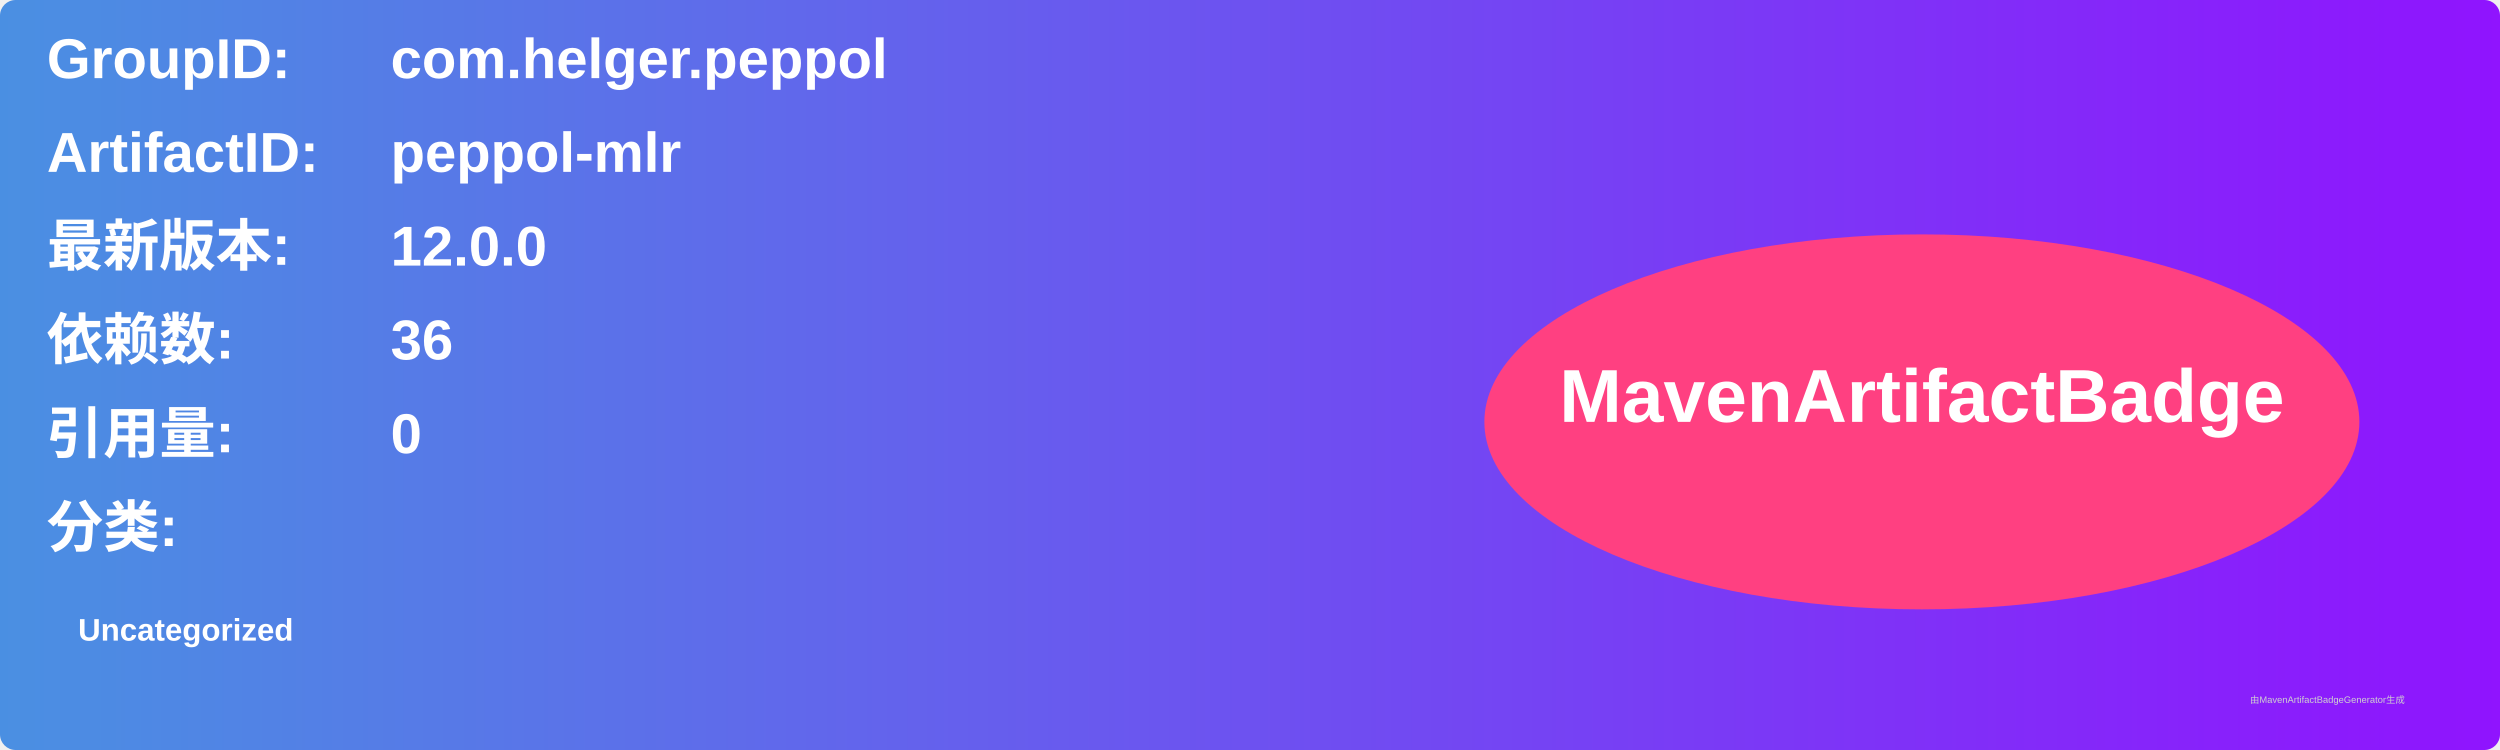
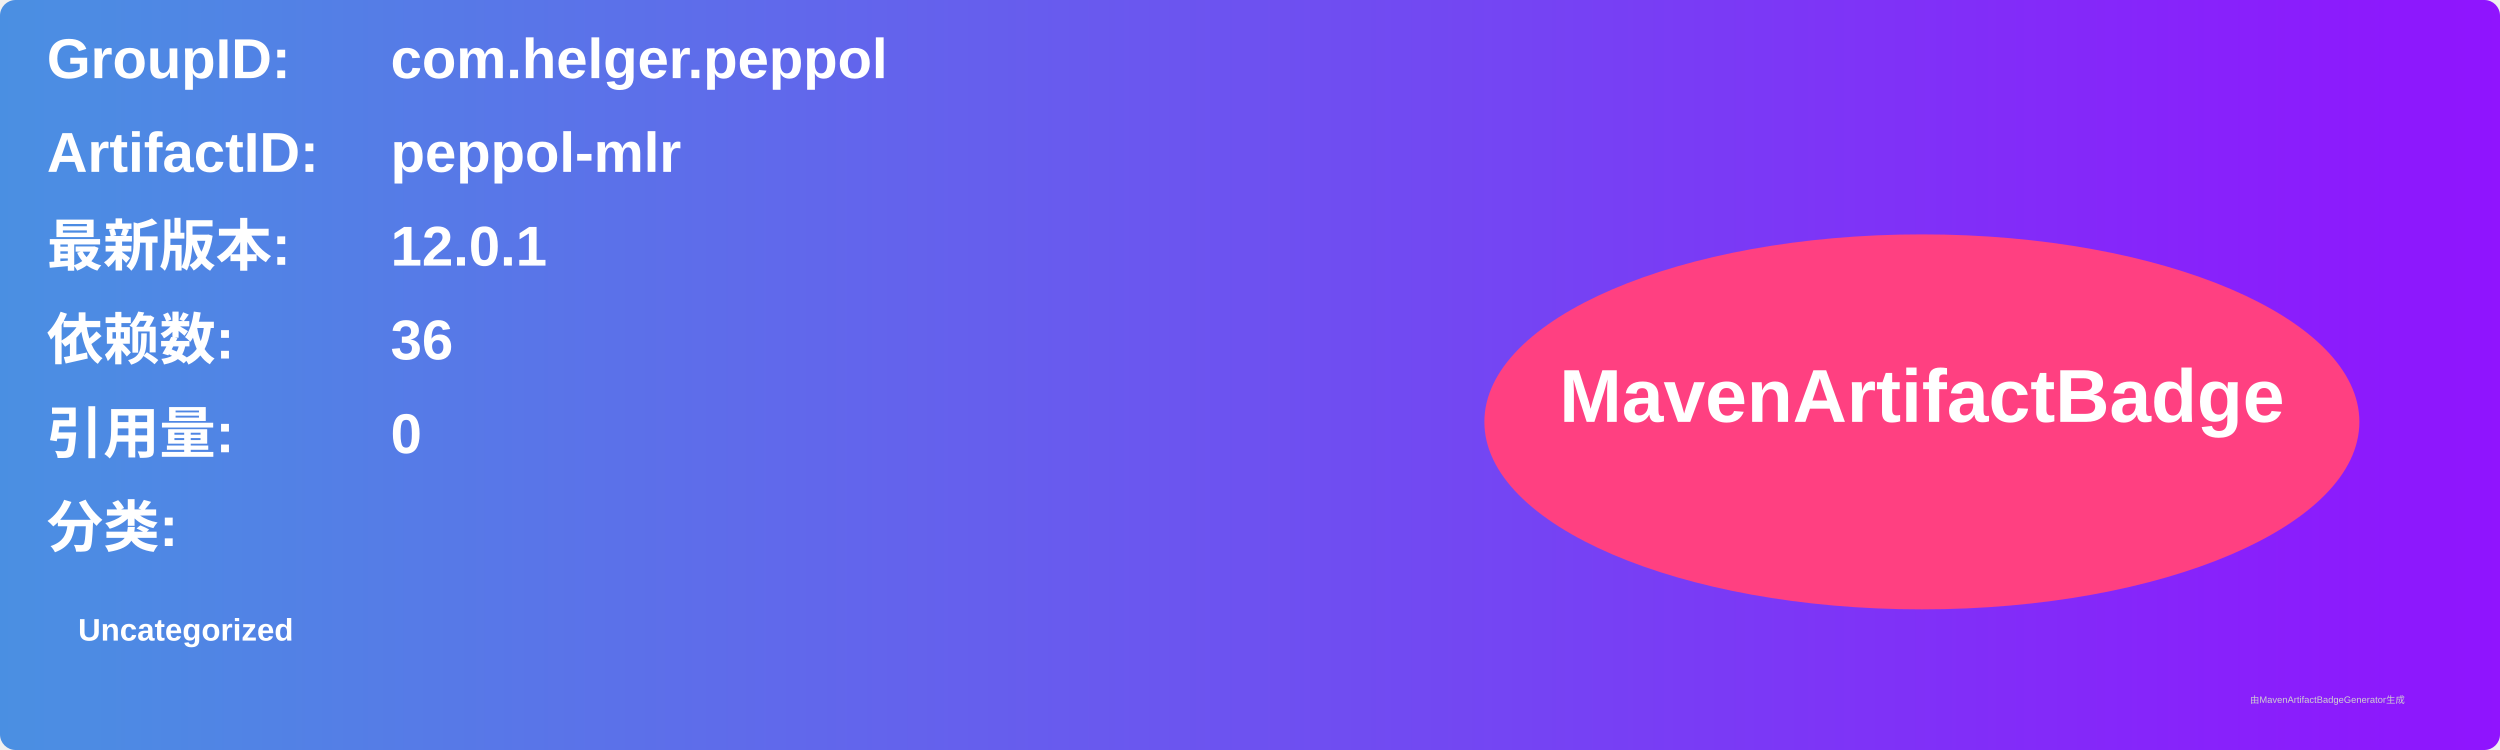
<svg xmlns="http://www.w3.org/2000/svg" width="800" height="240" viewBox="0 0 800 240">
  <linearGradient id="grad" x1="0%" y1="0%" x2="100%" y2="0%">
    <stop offset="0%" stop-color="#4a90e2" />
    <stop offset="100%" stop-color="#9013fe" />
  </linearGradient>
  <rect width="100%" height="100%" rx="5" ry="5" fill="url(#grad)" />
  <g transform="translate(15, 15)">
    <text x="0" y="10" font-family="Arial" font-size="18" fill="white" font-weight="bold" width="260">GroupID:</text>
    <text x="110" y="10" font-family="Arial" font-size="18" fill="white" font-weight="bold" width="460">com.helger.peppol</text>
    <text x="0" y="40" font-family="Arial" font-size="18" fill="white" font-weight="bold" width="260">ArtifactID:</text>
    <text x="110" y="40" font-family="Arial" font-size="18" fill="white" font-weight="bold" width="460">peppol-mlr</text>
    <text x="0" y="70" font-family="Arial" font-size="18" fill="white" font-weight="bold">最新版本:</text>
    <text x="110" y="70" font-family="Arial" font-size="18" fill="white" font-weight="bold">
-       <tspan font-weight="bold">12.0.0</tspan>
+       <tspan font-weight="bold">12.0.1</tspan>
    </text>
    <text x="0" y="100" font-family="Arial" font-size="18" fill="white" font-weight="bold">依赖数: </text>
    <text x="110" y="100" font-family="Arial" font-size="18" fill="white">
      <tspan font-weight="bold">36</tspan>
    </text>
    <text x="0" y="130" font-family="Arial" font-size="18" fill="white" font-weight="bold">引用量: </text>
    <text x="110" y="130" font-family="Arial" font-size="18" fill="white">
      <tspan font-weight="bold">0</tspan>
    </text>
    <text x="0" y="160" font-family="Arial" font-size="18" fill="white" font-weight="bold">分类:</text>
    <text x="10" y="190" font-family="Arial" font-size="10" fill="white">
      <tspan font-weight="bold">Uncategorized</tspan>
    </text>
    <ellipse cx="600" cy="120" rx="140" ry="60" fill="#ff4081" />
    <text x="600" y="120" text-anchor="middle" font-family="Arial" font-size="24" fill="white" font-weight="bold">MavenArtifactBadge</text>
  </g>
  <text x="720" y="225" font-family="Arial" font-size="3" fill="#d0d0d0">由MavenArtifactBadgeGenerator生成</text>
</svg>
